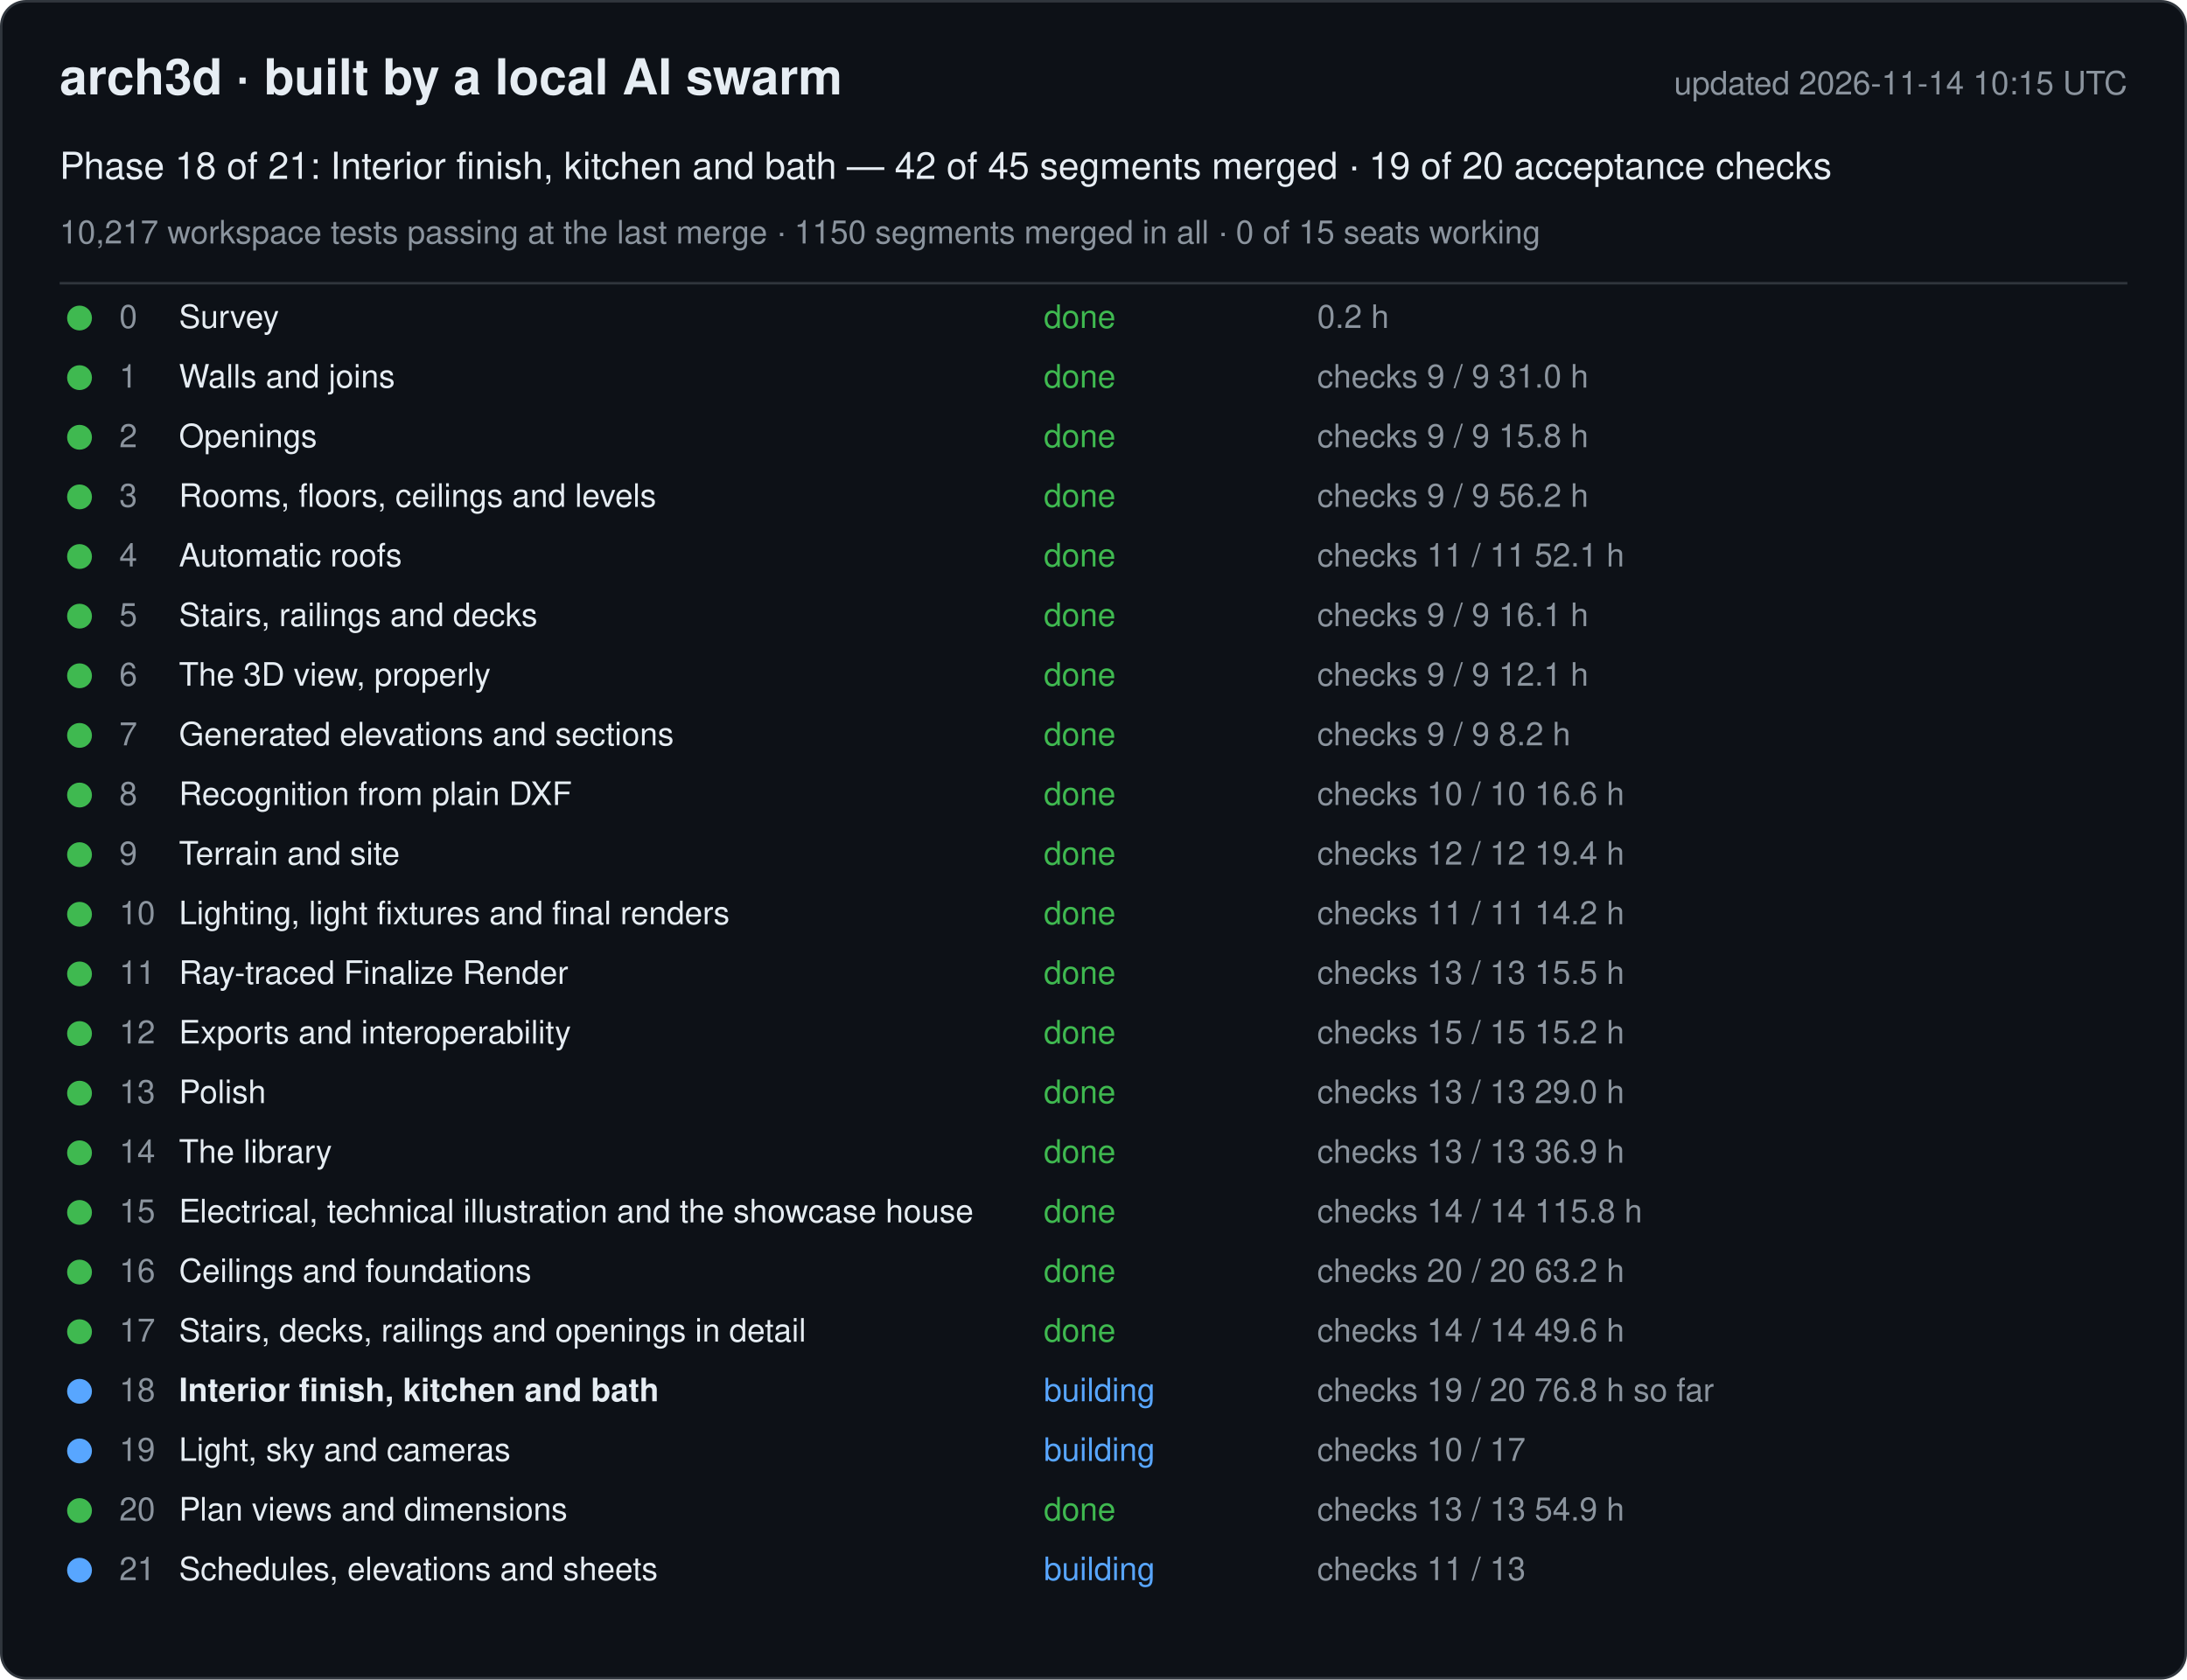
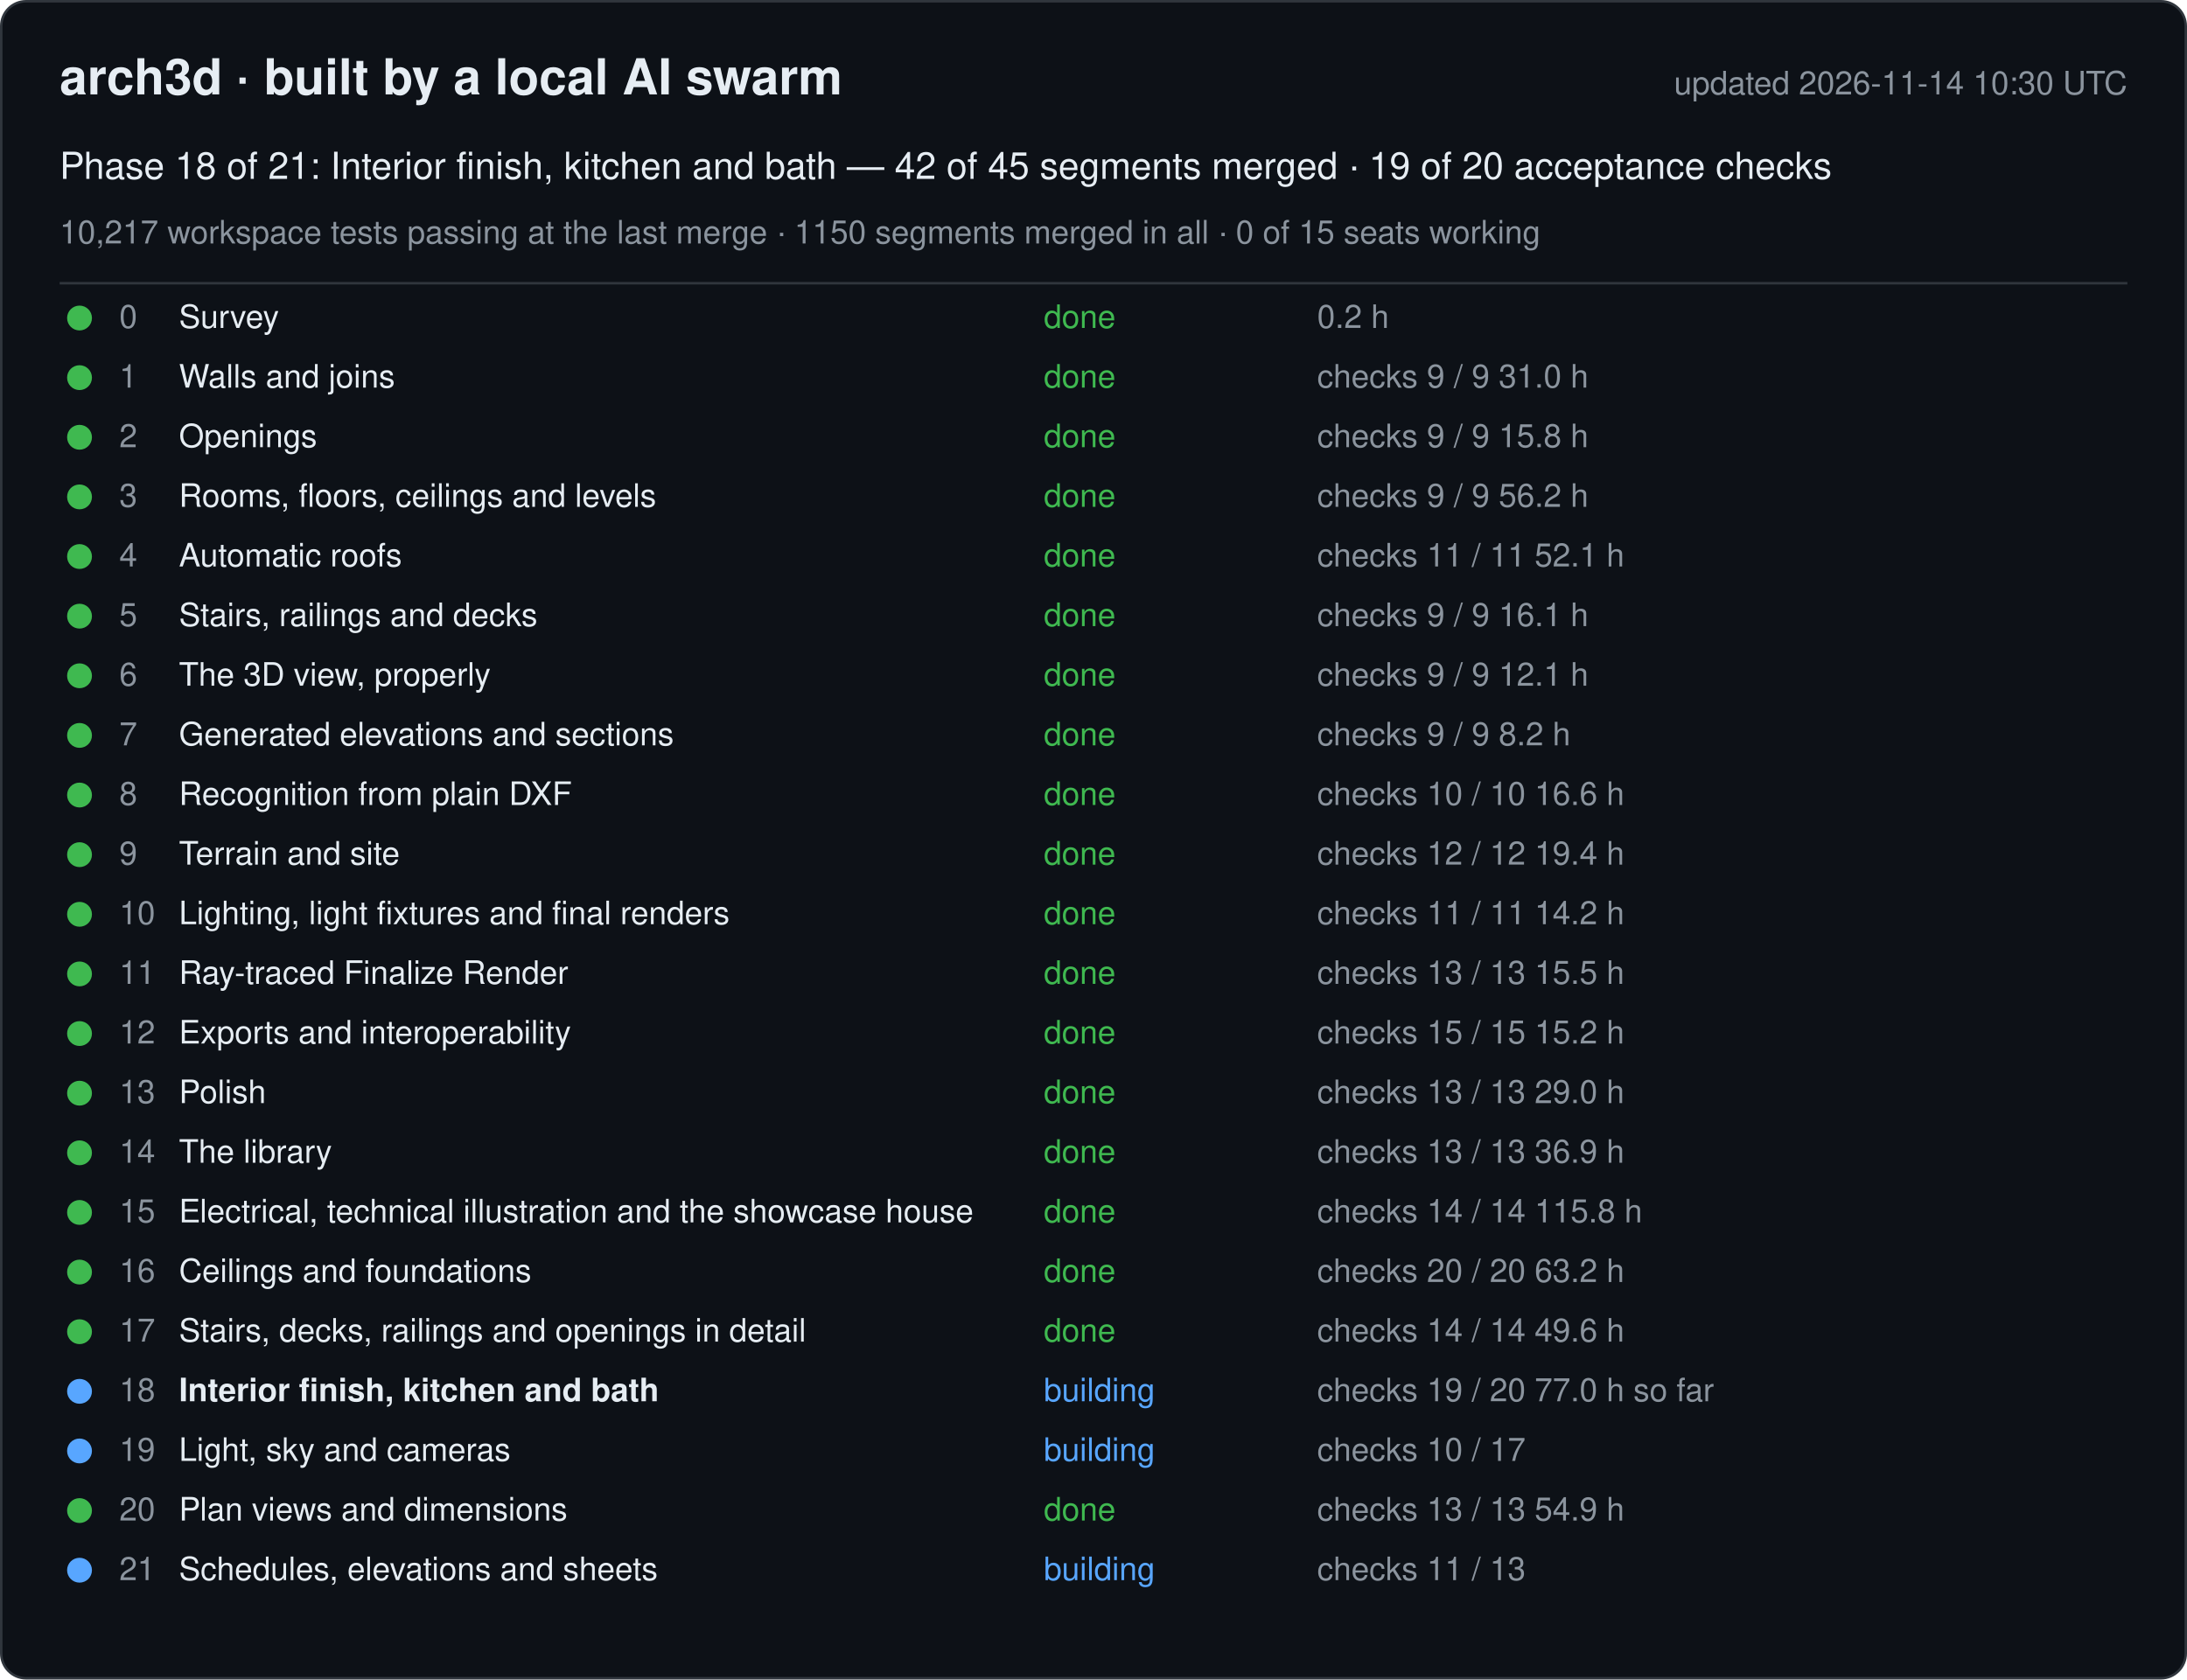
<svg xmlns="http://www.w3.org/2000/svg" width="880" height="676" viewBox="0 0 880 676" font-family="-apple-system, Segoe UI, Helvetica, Arial, sans-serif">
  <rect x="0.5" y="0.5" width="879" height="675" rx="10" fill="#0d1117" stroke="#30363d" />
  <text x="24" y="38" font-size="20" font-weight="600" fill="#e6edf3">arch3d · built by a local AI swarm</text>
-   <text x="856" y="38" font-size="13" fill="#8b949e" text-anchor="end">updated 2026-11-14 10:15 UTC</text>
+   <text x="856" y="38" font-size="13" fill="#8b949e" text-anchor="end">updated 2026-11-14 10:30 UTC</text>
  <text x="24" y="72" font-size="15" fill="#e6edf3">Phase 18 of 21: Interior finish, kitchen and bath — 42 of 45 segments merged · 19 of 20 acceptance checks</text>
  <text x="24" y="98" font-size="13" fill="#8b949e">10,217 workspace tests passing at the last merge · 1150 segments merged in all · 0 of 15 seats working</text>
  <line x1="24" y1="114" x2="856" y2="114" stroke="#30363d" />
  <g data-phase="0">
    <circle cx="32" cy="128" r="5" fill="#3fb950" />
    <text x="48" y="132" font-size="13" fill="#8b949e">0</text>
    <text x="72" y="132" font-size="13" fill="#e6edf3">Survey</text>
    <text x="420" y="132" font-size="13" fill="#3fb950">done</text>
    <text x="530" y="132" font-size="13" fill="#8b949e">0.2 h</text>
  </g>
  <g data-phase="1">
    <circle cx="32" cy="152" r="5" fill="#3fb950" />
    <text x="48" y="156" font-size="13" fill="#8b949e">1</text>
    <text x="72" y="156" font-size="13" fill="#e6edf3">Walls and joins</text>
    <text x="420" y="156" font-size="13" fill="#3fb950">done</text>
    <text x="530" y="156" font-size="13" fill="#8b949e">checks 9 / 9   31.0 h</text>
  </g>
  <g data-phase="2">
    <circle cx="32" cy="176" r="5" fill="#3fb950" />
    <text x="48" y="180" font-size="13" fill="#8b949e">2</text>
    <text x="72" y="180" font-size="13" fill="#e6edf3">Openings</text>
    <text x="420" y="180" font-size="13" fill="#3fb950">done</text>
    <text x="530" y="180" font-size="13" fill="#8b949e">checks 9 / 9   15.8 h</text>
  </g>
  <g data-phase="3">
    <circle cx="32" cy="200" r="5" fill="#3fb950" />
    <text x="48" y="204" font-size="13" fill="#8b949e">3</text>
    <text x="72" y="204" font-size="13" fill="#e6edf3">Rooms, floors, ceilings and levels</text>
    <text x="420" y="204" font-size="13" fill="#3fb950">done</text>
    <text x="530" y="204" font-size="13" fill="#8b949e">checks 9 / 9   56.2 h</text>
  </g>
  <g data-phase="4">
    <circle cx="32" cy="224" r="5" fill="#3fb950" />
    <text x="48" y="228" font-size="13" fill="#8b949e">4</text>
    <text x="72" y="228" font-size="13" fill="#e6edf3">Automatic roofs</text>
    <text x="420" y="228" font-size="13" fill="#3fb950">done</text>
    <text x="530" y="228" font-size="13" fill="#8b949e">checks 11 / 11   52.1 h</text>
  </g>
  <g data-phase="5">
    <circle cx="32" cy="248" r="5" fill="#3fb950" />
    <text x="48" y="252" font-size="13" fill="#8b949e">5</text>
    <text x="72" y="252" font-size="13" fill="#e6edf3">Stairs, railings and decks</text>
    <text x="420" y="252" font-size="13" fill="#3fb950">done</text>
    <text x="530" y="252" font-size="13" fill="#8b949e">checks 9 / 9   16.1 h</text>
  </g>
  <g data-phase="6">
    <circle cx="32" cy="272" r="5" fill="#3fb950" />
    <text x="48" y="276" font-size="13" fill="#8b949e">6</text>
    <text x="72" y="276" font-size="13" fill="#e6edf3">The 3D view, properly</text>
    <text x="420" y="276" font-size="13" fill="#3fb950">done</text>
    <text x="530" y="276" font-size="13" fill="#8b949e">checks 9 / 9   12.1 h</text>
  </g>
  <g data-phase="7">
    <circle cx="32" cy="296" r="5" fill="#3fb950" />
    <text x="48" y="300" font-size="13" fill="#8b949e">7</text>
    <text x="72" y="300" font-size="13" fill="#e6edf3">Generated elevations and sections</text>
    <text x="420" y="300" font-size="13" fill="#3fb950">done</text>
    <text x="530" y="300" font-size="13" fill="#8b949e">checks 9 / 9   8.2 h</text>
  </g>
  <g data-phase="8">
    <circle cx="32" cy="320" r="5" fill="#3fb950" />
    <text x="48" y="324" font-size="13" fill="#8b949e">8</text>
    <text x="72" y="324" font-size="13" fill="#e6edf3">Recognition from plain DXF</text>
    <text x="420" y="324" font-size="13" fill="#3fb950">done</text>
    <text x="530" y="324" font-size="13" fill="#8b949e">checks 10 / 10   16.6 h</text>
  </g>
  <g data-phase="9">
    <circle cx="32" cy="344" r="5" fill="#3fb950" />
    <text x="48" y="348" font-size="13" fill="#8b949e">9</text>
    <text x="72" y="348" font-size="13" fill="#e6edf3">Terrain and site</text>
    <text x="420" y="348" font-size="13" fill="#3fb950">done</text>
    <text x="530" y="348" font-size="13" fill="#8b949e">checks 12 / 12   19.4 h</text>
  </g>
  <g data-phase="10">
    <circle cx="32" cy="368" r="5" fill="#3fb950" />
    <text x="48" y="372" font-size="13" fill="#8b949e">10</text>
    <text x="72" y="372" font-size="13" fill="#e6edf3">Lighting, light fixtures and final renders</text>
    <text x="420" y="372" font-size="13" fill="#3fb950">done</text>
    <text x="530" y="372" font-size="13" fill="#8b949e">checks 11 / 11   14.2 h</text>
  </g>
  <g data-phase="11">
    <circle cx="32" cy="392" r="5" fill="#3fb950" />
    <text x="48" y="396" font-size="13" fill="#8b949e">11</text>
    <text x="72" y="396" font-size="13" fill="#e6edf3">Ray-traced Finalize Render</text>
    <text x="420" y="396" font-size="13" fill="#3fb950">done</text>
    <text x="530" y="396" font-size="13" fill="#8b949e">checks 13 / 13   15.5 h</text>
  </g>
  <g data-phase="12">
    <circle cx="32" cy="416" r="5" fill="#3fb950" />
    <text x="48" y="420" font-size="13" fill="#8b949e">12</text>
    <text x="72" y="420" font-size="13" fill="#e6edf3">Exports and interoperability</text>
    <text x="420" y="420" font-size="13" fill="#3fb950">done</text>
    <text x="530" y="420" font-size="13" fill="#8b949e">checks 15 / 15   15.2 h</text>
  </g>
  <g data-phase="13">
    <circle cx="32" cy="440" r="5" fill="#3fb950" />
    <text x="48" y="444" font-size="13" fill="#8b949e">13</text>
    <text x="72" y="444" font-size="13" fill="#e6edf3">Polish</text>
    <text x="420" y="444" font-size="13" fill="#3fb950">done</text>
    <text x="530" y="444" font-size="13" fill="#8b949e">checks 13 / 13   29.0 h</text>
  </g>
  <g data-phase="14">
    <circle cx="32" cy="464" r="5" fill="#3fb950" />
    <text x="48" y="468" font-size="13" fill="#8b949e">14</text>
    <text x="72" y="468" font-size="13" fill="#e6edf3">The library</text>
    <text x="420" y="468" font-size="13" fill="#3fb950">done</text>
    <text x="530" y="468" font-size="13" fill="#8b949e">checks 13 / 13   36.9 h</text>
  </g>
  <g data-phase="15">
    <circle cx="32" cy="488" r="5" fill="#3fb950" />
    <text x="48" y="492" font-size="13" fill="#8b949e">15</text>
    <text x="72" y="492" font-size="13" fill="#e6edf3">Electrical, technical illustration and the showcase house</text>
    <text x="420" y="492" font-size="13" fill="#3fb950">done</text>
    <text x="530" y="492" font-size="13" fill="#8b949e">checks 14 / 14   115.8 h</text>
  </g>
  <g data-phase="16">
    <circle cx="32" cy="512" r="5" fill="#3fb950" />
    <text x="48" y="516" font-size="13" fill="#8b949e">16</text>
    <text x="72" y="516" font-size="13" fill="#e6edf3">Ceilings and foundations</text>
    <text x="420" y="516" font-size="13" fill="#3fb950">done</text>
    <text x="530" y="516" font-size="13" fill="#8b949e">checks 20 / 20   63.2 h</text>
  </g>
  <g data-phase="17">
    <circle cx="32" cy="536" r="5" fill="#3fb950" />
    <text x="48" y="540" font-size="13" fill="#8b949e">17</text>
    <text x="72" y="540" font-size="13" fill="#e6edf3">Stairs, decks, railings and openings in detail</text>
    <text x="420" y="540" font-size="13" fill="#3fb950">done</text>
    <text x="530" y="540" font-size="13" fill="#8b949e">checks 14 / 14   49.6 h</text>
  </g>
  <g data-phase="18">
    <circle cx="32" cy="560" r="5" fill="#58a6ff" />
    <text x="48" y="564" font-size="13" fill="#8b949e">18</text>
    <text x="72" y="564" font-size="13" fill="#e6edf3" font-weight="600">Interior finish, kitchen and bath</text>
    <text x="420" y="564" font-size="13" fill="#58a6ff">building</text>
-     <text x="530" y="564" font-size="13" fill="#8b949e">checks 19 / 20   76.8 h so far</text>
+     <text x="530" y="564" font-size="13" fill="#8b949e">checks 19 / 20   77.0 h so far</text>
  </g>
  <g data-phase="19">
    <circle cx="32" cy="584" r="5" fill="#58a6ff" />
    <text x="48" y="588" font-size="13" fill="#8b949e">19</text>
    <text x="72" y="588" font-size="13" fill="#e6edf3">Light, sky and cameras</text>
    <text x="420" y="588" font-size="13" fill="#58a6ff">building</text>
    <text x="530" y="588" font-size="13" fill="#8b949e">checks 10 / 17</text>
  </g>
  <g data-phase="20">
    <circle cx="32" cy="608" r="5" fill="#3fb950" />
    <text x="48" y="612" font-size="13" fill="#8b949e">20</text>
    <text x="72" y="612" font-size="13" fill="#e6edf3">Plan views and dimensions</text>
    <text x="420" y="612" font-size="13" fill="#3fb950">done</text>
    <text x="530" y="612" font-size="13" fill="#8b949e">checks 13 / 13   54.9 h</text>
  </g>
  <g data-phase="21">
    <circle cx="32" cy="632" r="5" fill="#58a6ff" />
    <text x="48" y="636" font-size="13" fill="#8b949e">21</text>
    <text x="72" y="636" font-size="13" fill="#e6edf3">Schedules, elevations and sheets</text>
    <text x="420" y="636" font-size="13" fill="#58a6ff">building</text>
    <text x="530" y="636" font-size="13" fill="#8b949e">checks 11 / 13</text>
  </g>
</svg>
